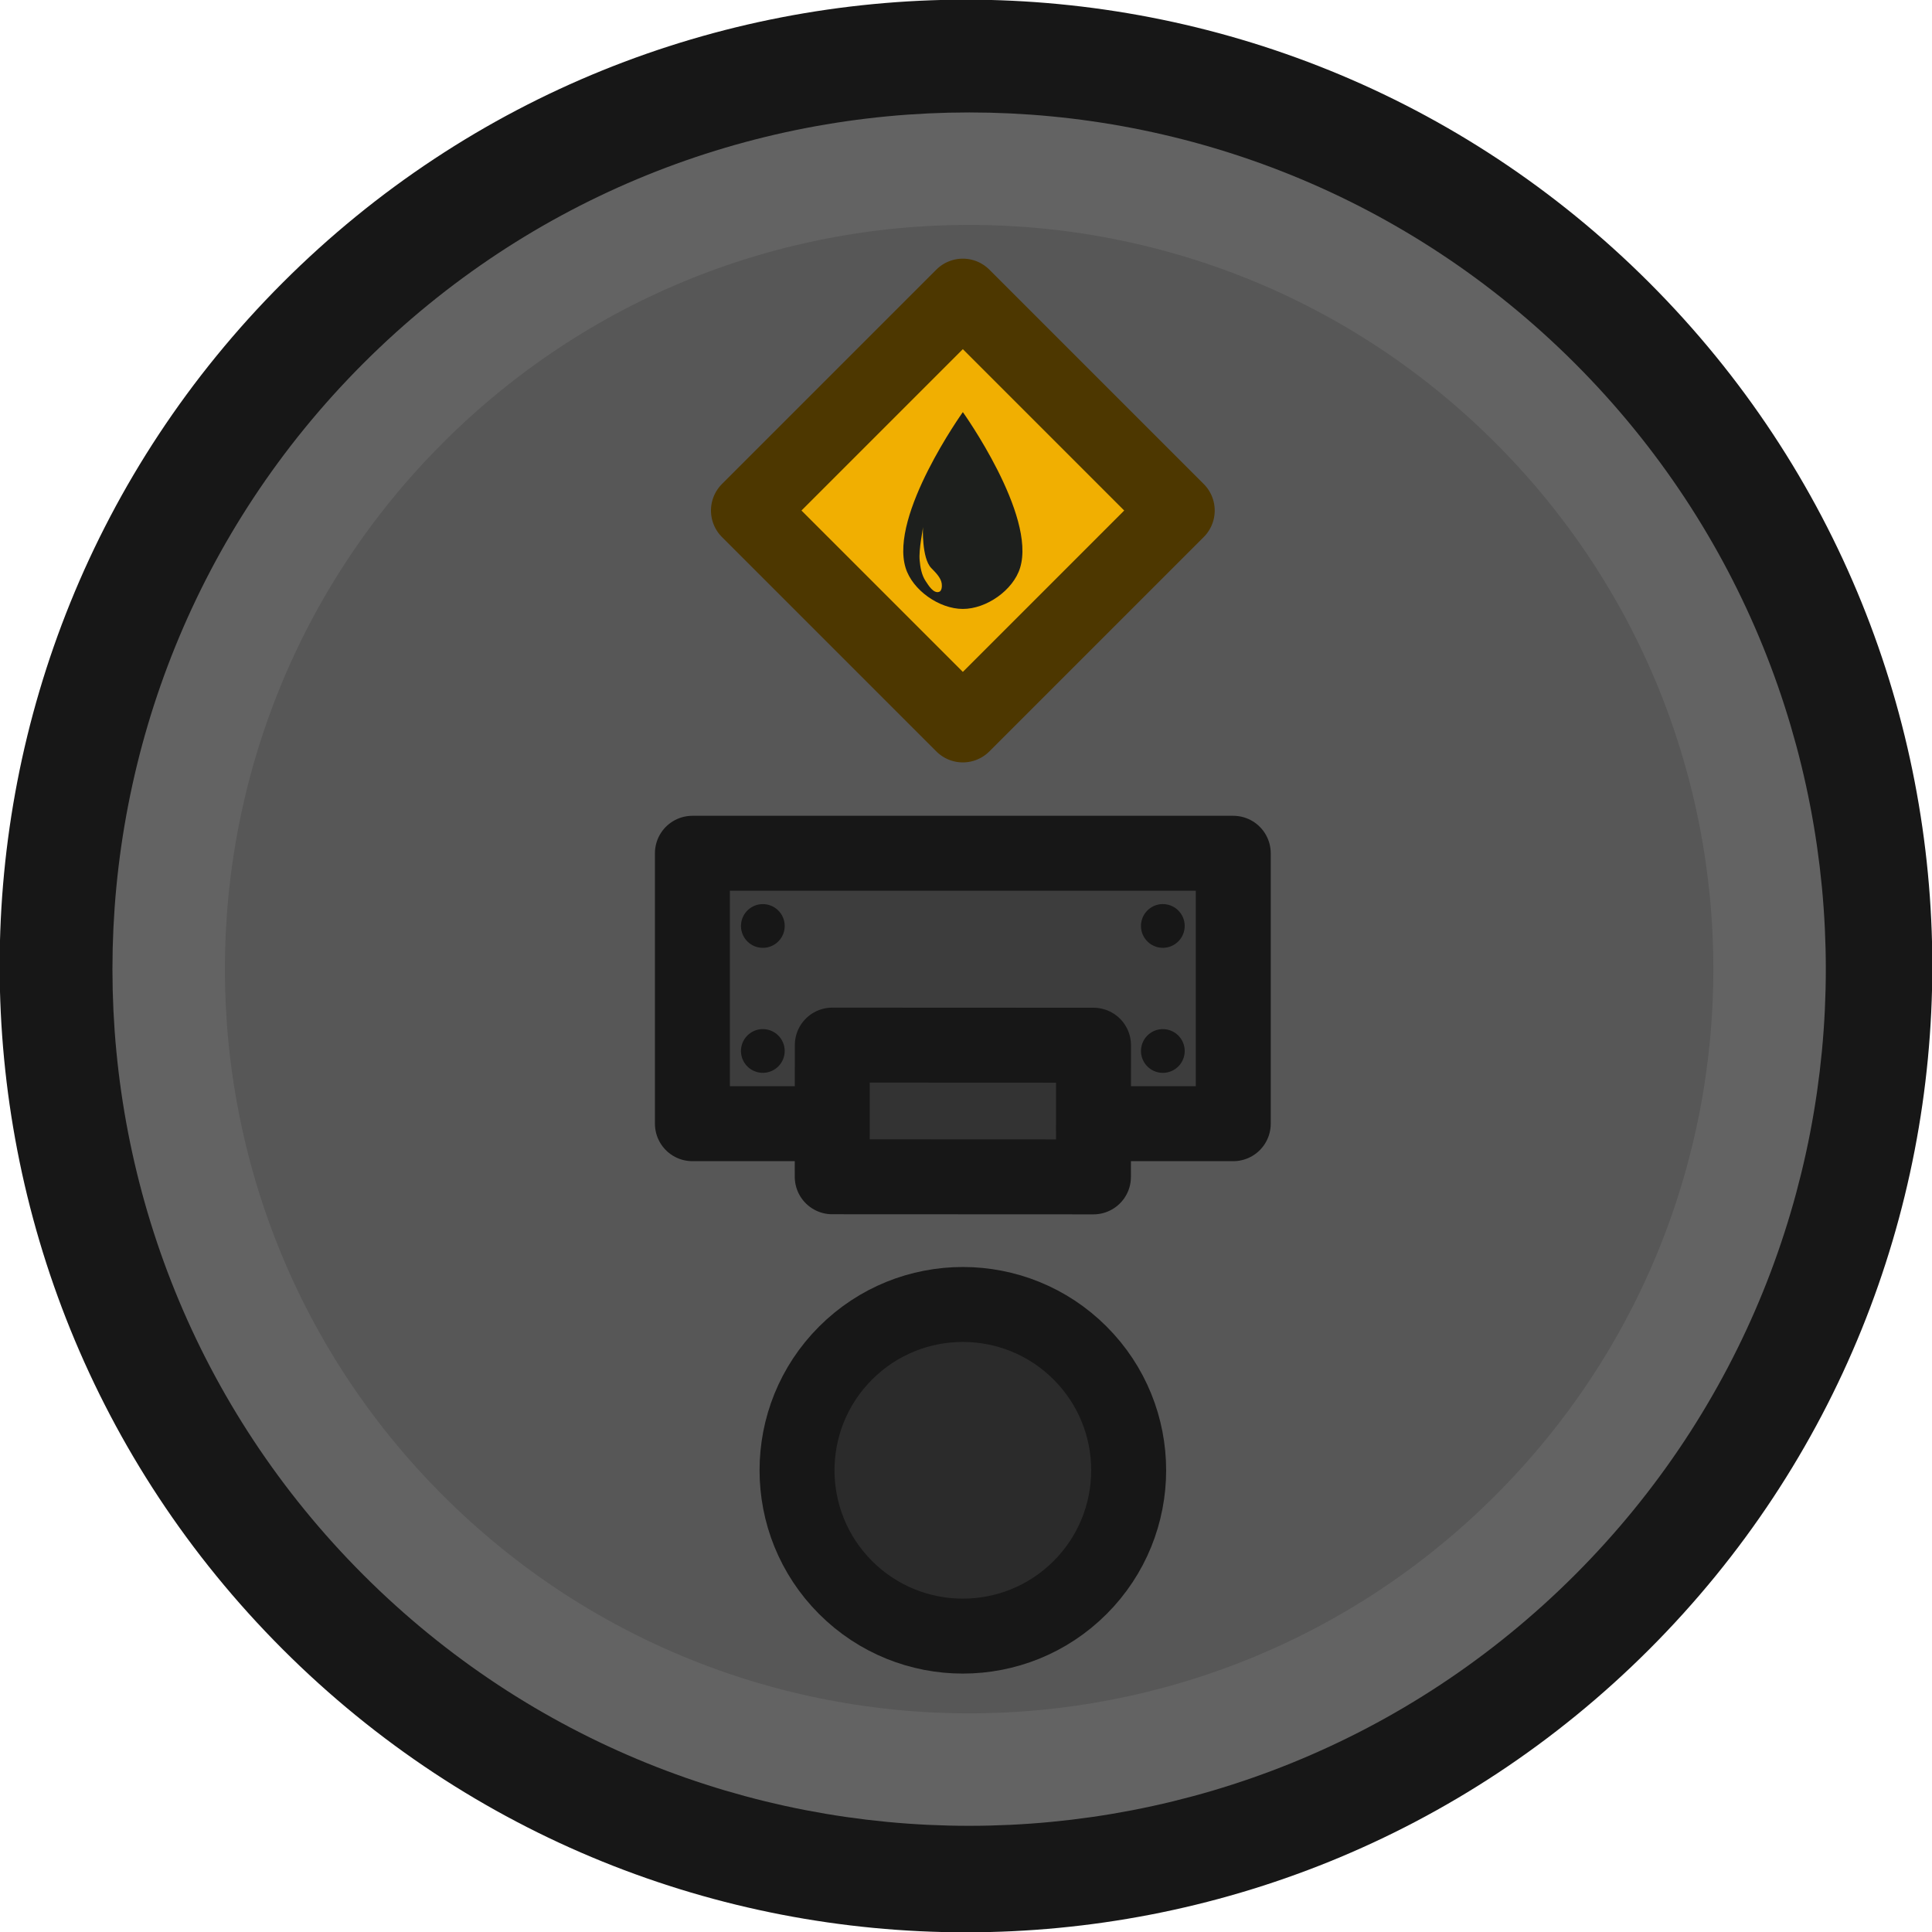
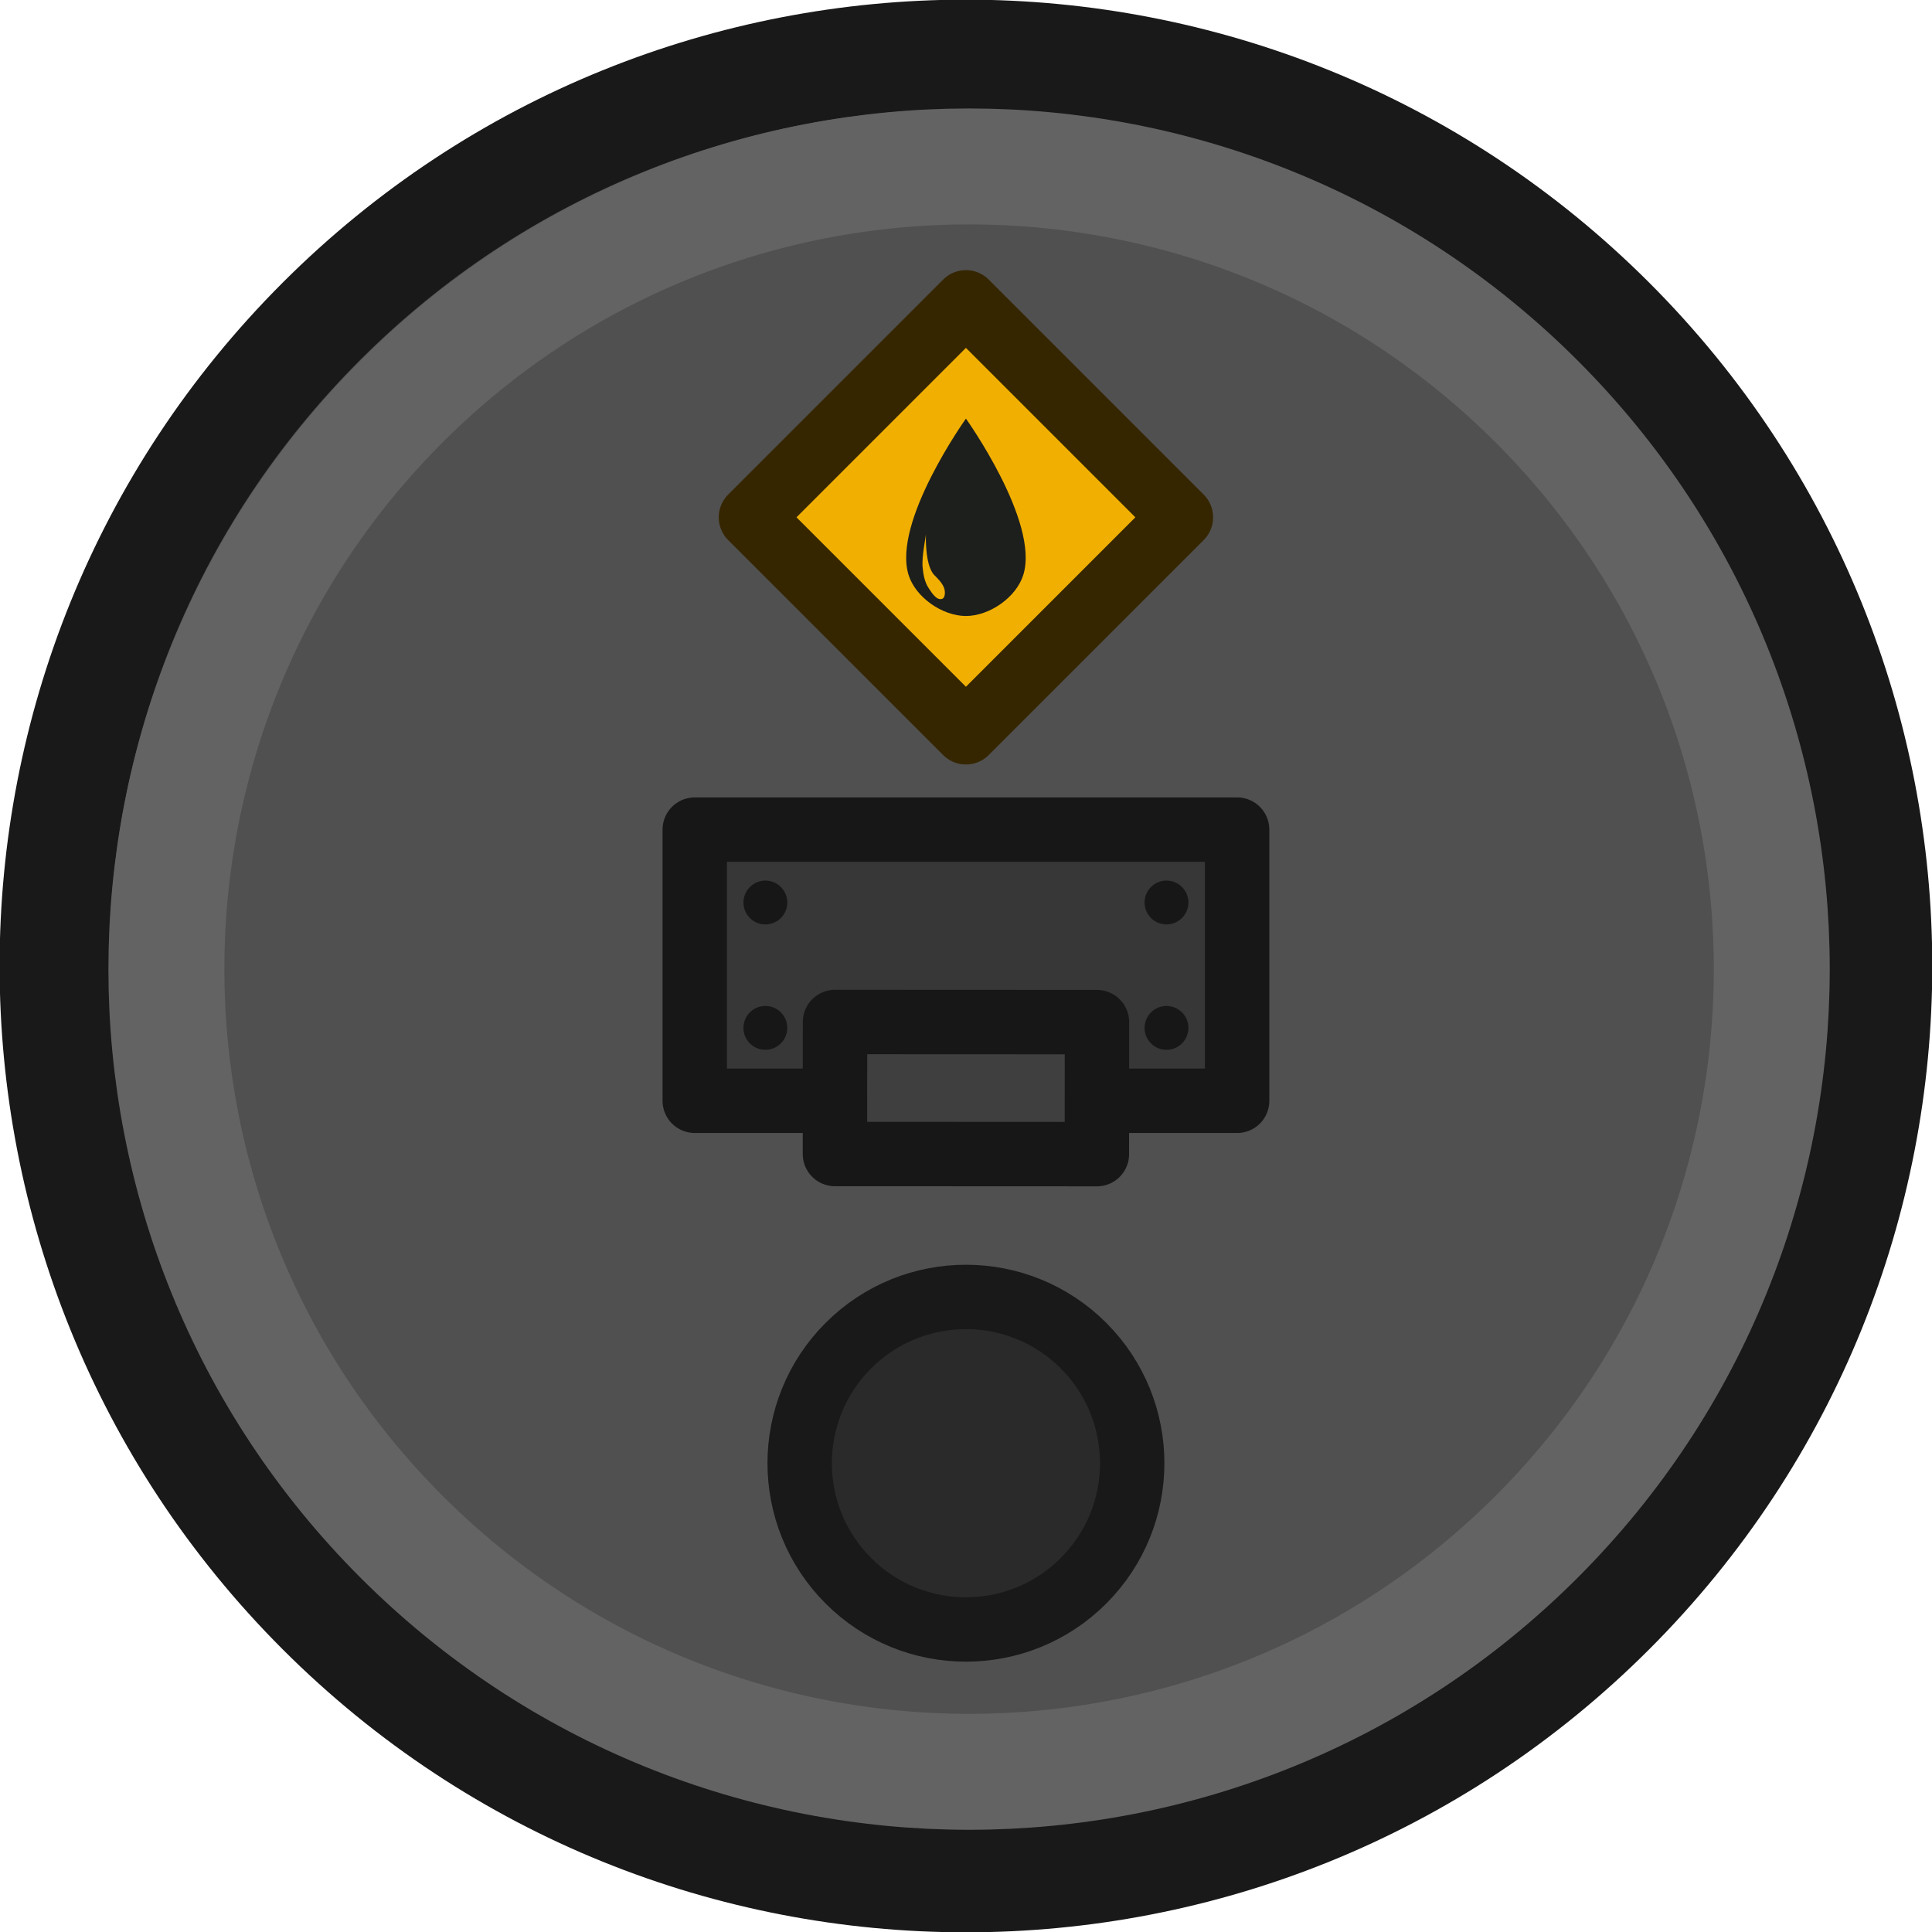
- <svg xmlns="http://www.w3.org/2000/svg" width="40.908mm" height="40.908mm" viewBox="0 0 40.908 40.908" version="1.1" id="svg1">
+ <svg xmlns="http://www.w3.org/2000/svg" width="150" height="150" viewBox="0 0 39.688 39.688" version="1.1" id="svg1">
  <defs id="defs1" />
-   <g id="layer1" transform="translate(-2.9167918e-5)">
-     <g id="g363-8" transform="translate(-1341.431,-144.0433)">
-       <ellipse style="fill:#575757;fill-opacity:1;stroke:#171717;stroke-width:2.426;stroke-linecap:round;stroke-linejoin:round;stroke-miterlimit:4;stroke-dasharray:none;stroke-opacity:1" id="path5240-3-8-2-5" transform="rotate(45)" ry="19.248" rx="19.248" cy="-846.681" cx="1079.315" />
-       <circle style="fill:none;fill-opacity:1;stroke:#636363;stroke-width:2.381;stroke-linecap:square;stroke-dasharray:none;stroke-opacity:1;stop-color:#000000" id="path8836-0-2-4-2" cx="1079.409" cy="-846.681" transform="rotate(45)" r="16.949" />
-       <g id="g10-6-6-0" transform="translate(1368.403,169.473)" style="stroke-width:2.381;stroke-dasharray:none">
-         <circle style="fill:#2b2b2b;fill-opacity:1;stroke:#171717;stroke-width:1.587;stroke-linecap:round;stroke-linejoin:round;stroke-miterlimit:4;stroke-dasharray:none;stroke-opacity:1" id="path5350-9-0-7-1" cx="-0.624" cy="8.688" transform="rotate(45)" r="3.511" />
-         <g id="g22-3-8-1" transform="translate(2.433387e-5,0.7823052)">
-           <rect style="fill:#3d3d3d;fill-opacity:1;stroke:#171717;stroke-width:1.587;stroke-linecap:butt;stroke-linejoin:round;stroke-dasharray:none;stroke-opacity:1" id="rect34805-2-4-2" width="11.452" height="5.726" x="-12.311" y="-8.145" ry="0" />
-           <g id="g12-6-1-4" transform="translate(-0.06636884,-0.7353123)">
-             <circle style="fill:#171717;fill-opacity:1;stroke:none;stroke-width:2.939;stroke-linecap:round;stroke-linejoin:round;stroke-miterlimit:4;stroke-dasharray:none;stroke-opacity:1" id="path10218-6-1-1-1-9-7-5" cx="-10.983" cy="5.428" transform="rotate(54.92971)" r="0.463" />
-             <circle style="fill:#171717;fill-opacity:1;stroke:none;stroke-width:2.939;stroke-linecap:round;stroke-linejoin:round;stroke-miterlimit:4;stroke-dasharray:none;stroke-opacity:1" id="path10218-6-1-1-1-2-4-1-5" cx="-8.817" cy="6.949" transform="rotate(54.92971)" r="0.463" />
-             <circle style="fill:#171717;fill-opacity:1;stroke:none;stroke-width:2.939;stroke-linecap:round;stroke-linejoin:round;stroke-miterlimit:4;stroke-dasharray:none;stroke-opacity:1" id="path10218-6-1-1-1-2-7-1-8-2" cx="-3.95" cy="0.017" transform="rotate(54.92971)" r="0.463" />
-             <ellipse style="fill:#171717;fill-opacity:1;stroke:none;stroke-width:2.939;stroke-linecap:round;stroke-linejoin:round;stroke-miterlimit:4;stroke-dasharray:none;stroke-opacity:1" id="path10218-7-5-2-5-3-7-3" cx="-6.117" cy="-1.504" transform="rotate(54.92971)" rx="0.463" ry="0.463" />
+   <g id="layer1" transform="translate(-0.08803399,-0.08801404)">
+     <g id="g363-8" transform="matrix(0.9270699,0,0,0.9270699,-1243.513,-133.4503)" style="stroke-width:1.079">
+       <g id="g2" transform="matrix(1.004718,0,0,1.004718,-6.335043,-0.685336)" style="stroke-width:1.074">
+         <ellipse style="fill:#505050;fill-opacity:1;stroke:#191919;stroke-width:2.414;stroke-linecap:round;stroke-linejoin:round;stroke-miterlimit:4;stroke-dasharray:none;stroke-opacity:1" id="path5240-3-8-2-5" transform="rotate(45)" ry="20.105" rx="20.105" cy="-846.681" cx="1080.526" />
+         <circle style="fill:none;fill-opacity:1;stroke:#636363;stroke-width:2.557;stroke-linecap:square;stroke-dasharray:none;stroke-opacity:1;stop-color:#000000" id="path8836-0-2-4-2" cx="1080.624" cy="-846.681" transform="rotate(45)" r="17.703" />
+         <circle style="fill:#2a2a2a;fill-opacity:1;stroke:#191919;stroke-width:1.42;stroke-linecap:round;stroke-linejoin:round;stroke-miterlimit:4;stroke-dasharray:none;stroke-opacity:1" id="path5350-9-0-7-1" cx="1088.28" cy="-838.927" transform="rotate(45)" r="3.667" />
+         <g id="g1" style="stroke-width:1.043" transform="matrix(1.029221,0,0,1.029221,-39.23293,-4.608391)">
+           <rect style="fill:#373737;fill-opacity:1;stroke:#171717;stroke-width:1.38;stroke-linecap:butt;stroke-linejoin:round;stroke-dasharray:none;stroke-opacity:1" id="rect34805-2-4-2" width="11.622" height="5.811" x="1356.359" y="162.214" ry="0" />
+           <g id="g12-6-1-4" transform="matrix(1.014827,0,0,1.014827,1368.785,169.7337)" style="stroke-width:2.448;stroke-dasharray:none">
+             <circle style="fill:#171717;fill-opacity:1;stroke:none;stroke-width:3.021;stroke-linecap:round;stroke-linejoin:round;stroke-miterlimit:4;stroke-dasharray:none;stroke-opacity:1" id="path10218-6-1-1-1-9-7-5" cx="-10.983" cy="5.428" transform="rotate(54.92971)" r="0.463" />
+             <circle style="fill:#171717;fill-opacity:1;stroke:none;stroke-width:3.021;stroke-linecap:round;stroke-linejoin:round;stroke-miterlimit:4;stroke-dasharray:none;stroke-opacity:1" id="path10218-6-1-1-1-2-4-1-5" cx="-8.817" cy="6.949" transform="rotate(54.92971)" r="0.463" />
+             <circle style="fill:#171717;fill-opacity:1;stroke:none;stroke-width:3.021;stroke-linecap:round;stroke-linejoin:round;stroke-miterlimit:4;stroke-dasharray:none;stroke-opacity:1" id="path10218-6-1-1-1-2-7-1-8-2" cx="-3.95" cy="0.017" transform="rotate(54.92971)" r="0.463" />
+             <ellipse style="fill:#171717;fill-opacity:1;stroke:none;stroke-width:3.021;stroke-linecap:round;stroke-linejoin:round;stroke-miterlimit:4;stroke-dasharray:none;stroke-opacity:1" id="path10218-7-5-2-5-3-7-3" cx="-6.117" cy="-1.504" transform="rotate(54.92971)" rx="0.463" ry="0.463" />
          </g>
-           <rect style="fill:#333333;fill-opacity:1;stroke:#171717;stroke-width:1.587;stroke-linecap:round;stroke-linejoin:round;stroke-miterlimit:4;stroke-dasharray:none;stroke-opacity:1" id="rect11484-1-2-4-7-8-2" width="2.788" height="5.531" x="1.291" y="-9.351" transform="matrix(5.2688648e-4,-0.9999999,0.9999999,4.5131798e-4,0,0)" />
+           <rect style="fill:#3f3f3f;fill-opacity:1;stroke:#171717;stroke-width:1.38;stroke-linecap:round;stroke-linejoin:round;stroke-miterlimit:4;stroke-dasharray:none;stroke-opacity:1" id="rect11484-1-2-4-7-8-2" width="2.829" height="5.613" x="-168.552" y="1359.452" transform="matrix(5.2688646e-4,-0.9999999,0.9999999,4.5131798e-4,0,0)" />
        </g>
-         <g id="g23482-87-8-7-3" transform="matrix(0.1940999,0,0,0.1941051,130.4175,62.2926)" style="fill:none;stroke-width:8.179;stroke-dasharray:none">
-           <rect style="fill:#f1af01;fill-opacity:1;stroke:#4d3700;stroke-width:8.179;stroke-linecap:square;stroke-linejoin:round;stroke-dasharray:none;stroke-opacity:1;stop-color:#000000" id="rect19017-4-8-7-1" width="33.073" height="33.073" x="-795.818" y="202.368" transform="matrix(0.7071163,0.7070973,-0.7071163,0.7070973,0,0)" />
-           <path id="path19801-3-3-4-1" style="fill:#1d1f1d;fill-opacity:1;stroke:none;stroke-width:8.179;stroke-linecap:square;stroke-dasharray:none;stroke-opacity:1;stop-color:#000000" d="m -705.833,-406.977 c 0,0 -8.014,11.217 -6.246,16.983 0.752,2.451 3.682,4.488 6.246,4.488 2.564,0 5.494,-2.036 6.246,-4.488 1.768,-5.766 -6.246,-16.983 -6.246,-16.983 z m -4.352,12.553 c 0,0 -0.149,3.362 0.901,4.453 0.408,0.424 1.052,1.021 1.147,1.697 0.044,0.316 0.008,0.82 -0.298,0.91 -0.605,0.178 -1.119,-0.668 -1.466,-1.195 -0.431,-0.654 -0.575,-1.48 -0.645,-2.26 -0.108,-1.204 0.36,-3.297 0.36,-3.606 z" />
+         <g id="g23482-87-8-7-3" transform="matrix(0.2027336,0,0,0.2027391,1505.837,235.6139)" style="fill:none;stroke-width:7.006;stroke-dasharray:none">
+           <rect style="fill:#f1af01;fill-opacity:1;stroke:#352600;stroke-width:7.006;stroke-linecap:square;stroke-linejoin:round;stroke-dasharray:none;stroke-opacity:1;stop-color:#000000" id="rect19017-4-8-7-1" width="33.073" height="33.073" x="-795.198" y="202.988" transform="matrix(0.7071163,0.7070973,-0.7071163,0.7070973,0,0)" />
+           <path id="path19801-3-3-4-1" style="fill:#1d1f1d;fill-opacity:1;stroke:none;stroke-width:7.006;stroke-linecap:square;stroke-dasharray:none;stroke-opacity:1;stop-color:#000000" d="m -705.833,-406.1 c 0,0 -8.014,11.217 -6.246,16.983 0.752,2.451 3.682,4.488 6.246,4.488 2.564,0 5.494,-2.036 6.246,-4.488 1.768,-5.766 -6.246,-16.983 -6.246,-16.983 z m -4.352,12.553 c 0,0 -0.149,3.362 0.901,4.453 0.408,0.424 1.052,1.021 1.147,1.697 0.044,0.316 0.008,0.82 -0.298,0.91 -0.605,0.178 -1.119,-0.668 -1.466,-1.195 -0.431,-0.654 -0.575,-1.48 -0.645,-2.26 -0.108,-1.204 0.36,-3.297 0.36,-3.606 z" />
        </g>
      </g>
    </g>
  </g>
</svg>
